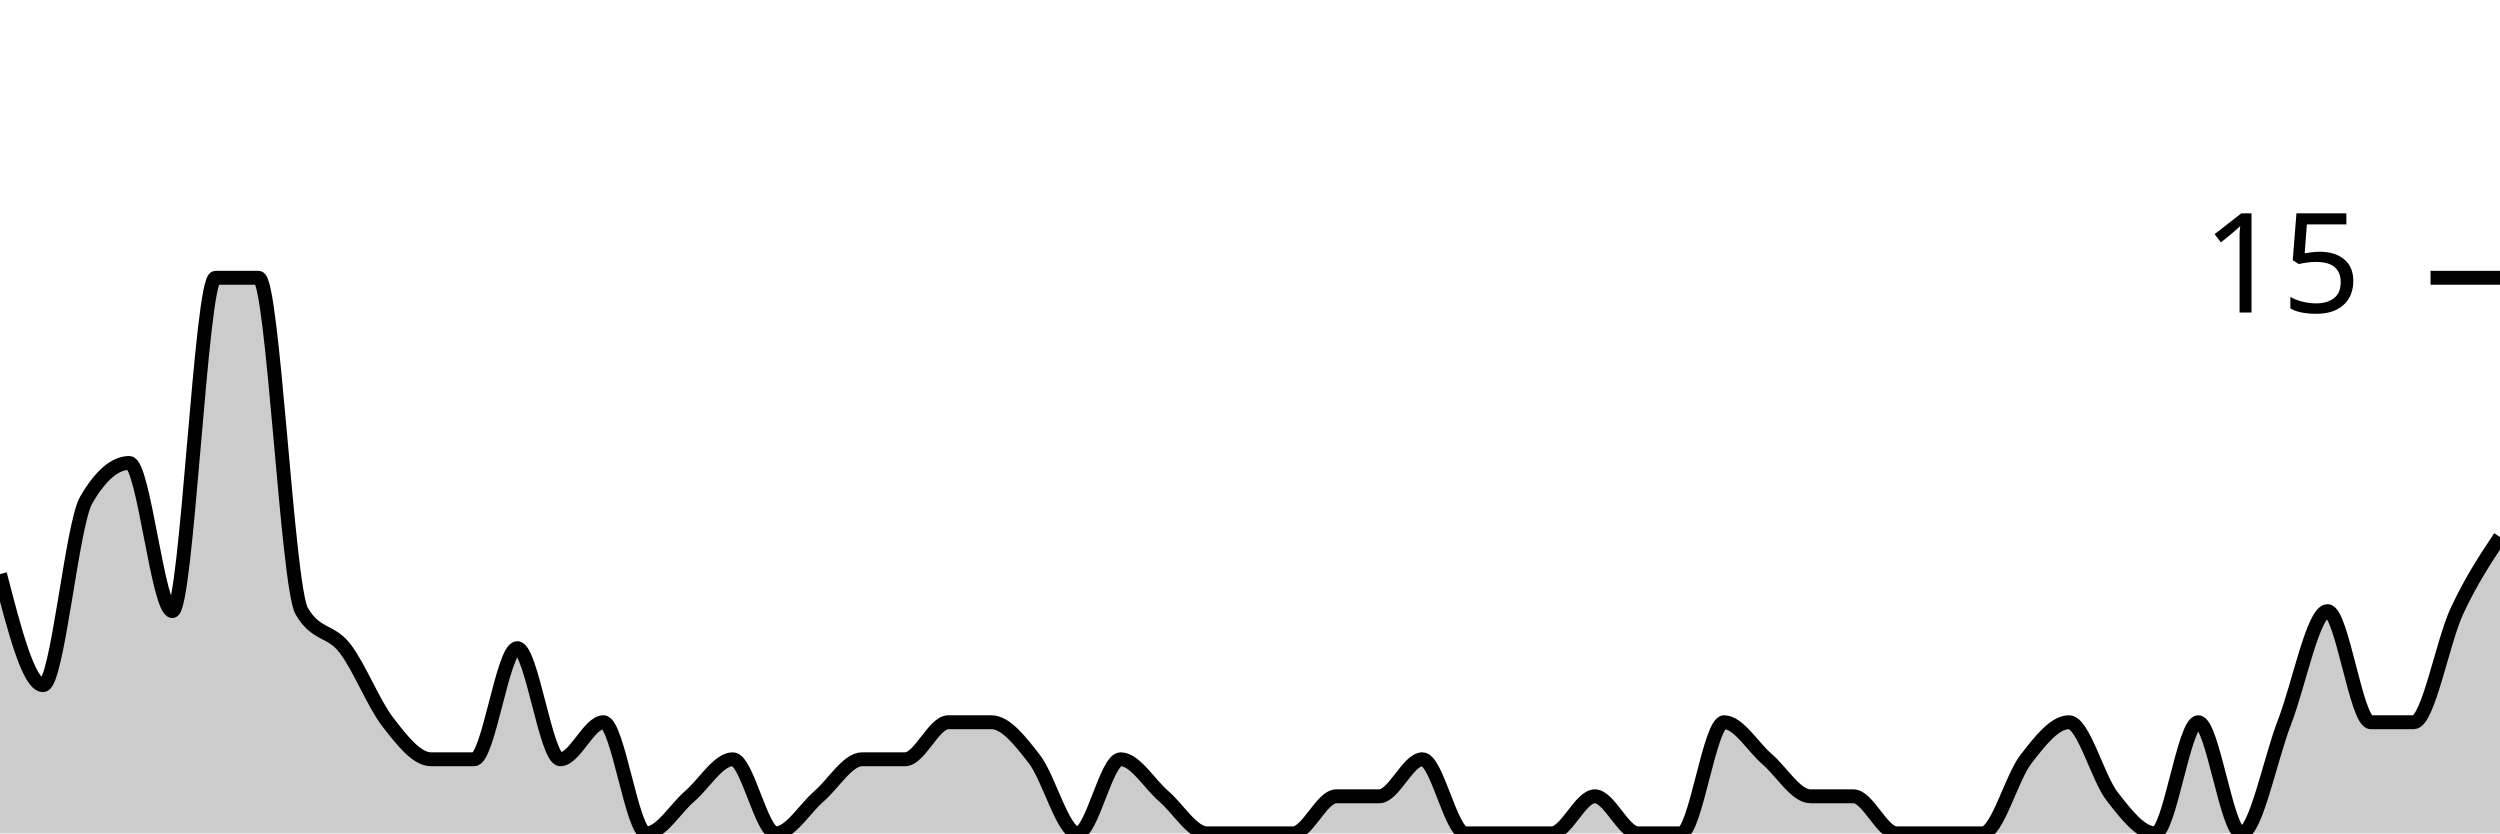
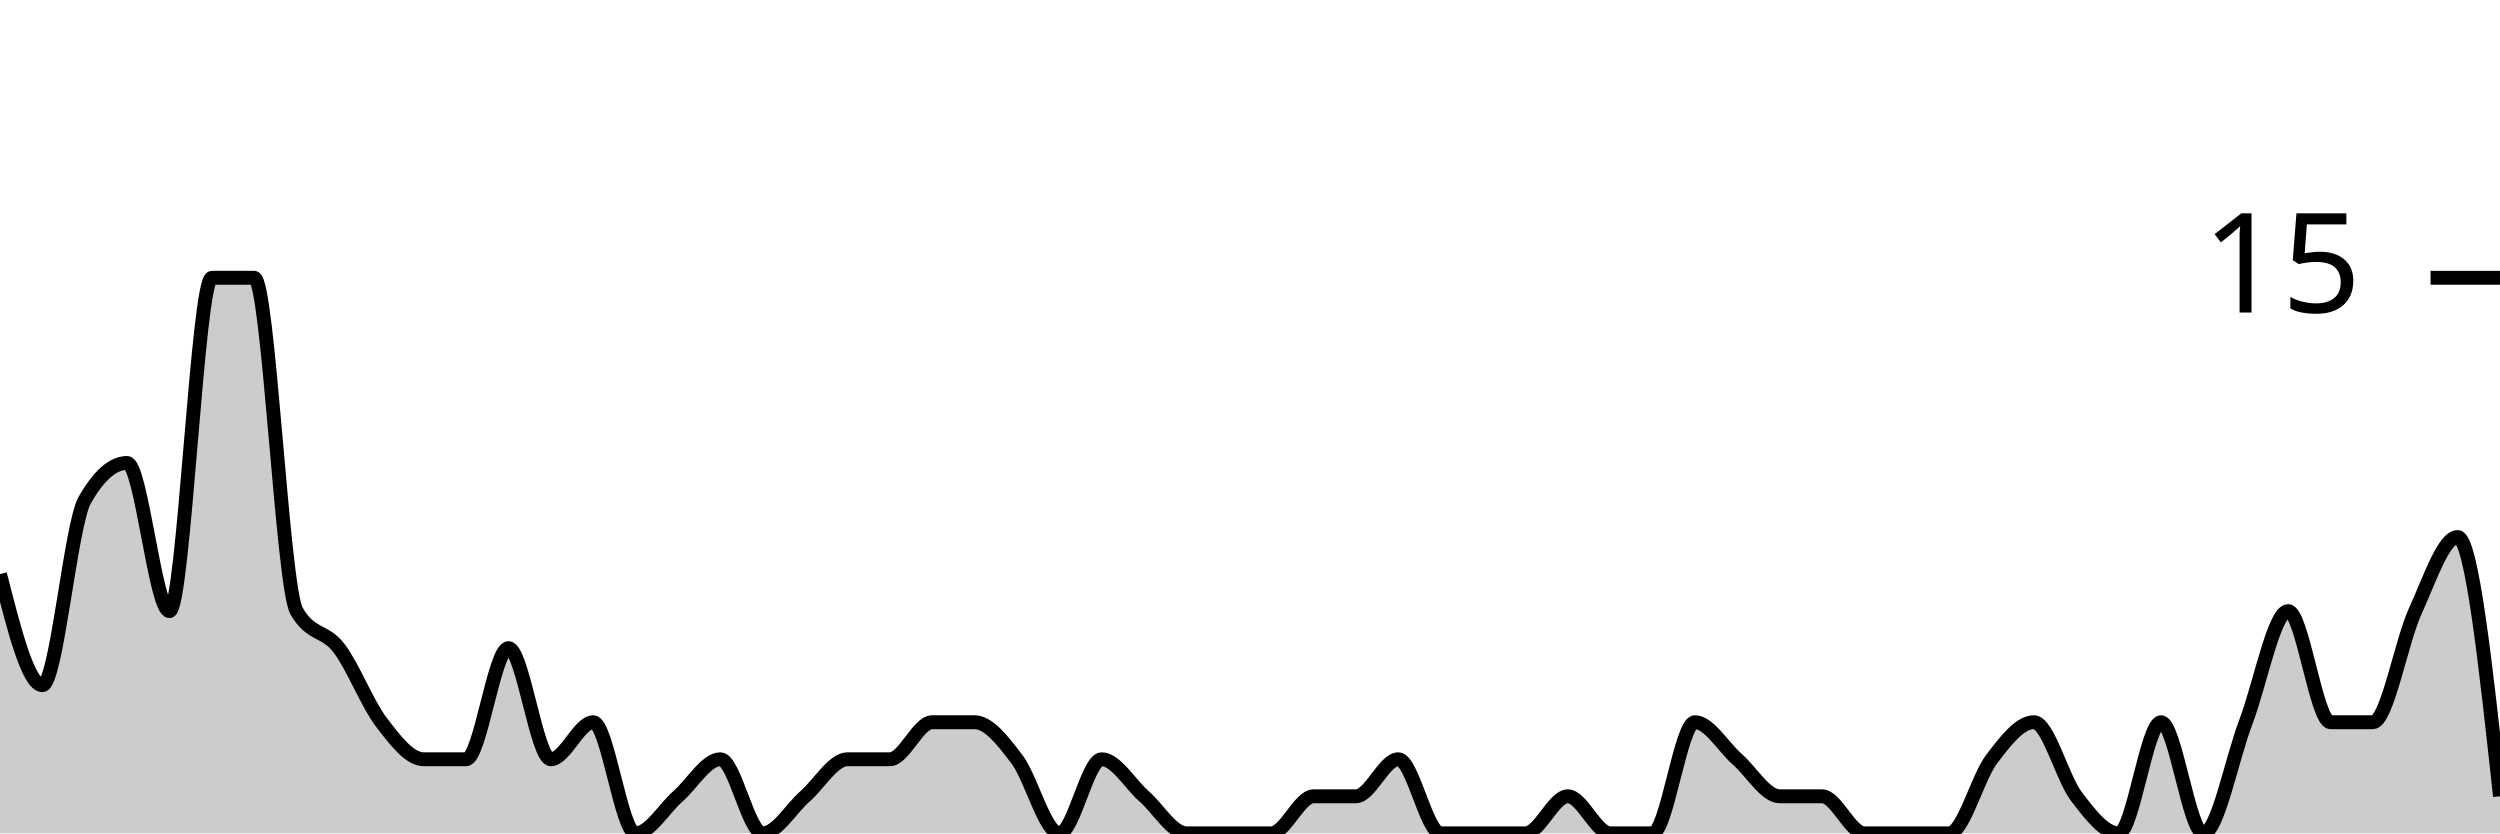
<svg xmlns="http://www.w3.org/2000/svg" viewBox="0 0 180 60">
  <g transform="translate(0,20)">
-     <path class="area" fill="rgba(0, 0, 0, 0.2)" d="M0,21.333C1.034,25.333,2.069,29.333,3.103,29.333C4.138,29.333,5.172,17.778,6.207,16C7.241,14.222,8.276,13.333,9.31,13.333C10.345,13.333,11.379,24,12.414,24C13.448,24,14.483,0,15.517,0C16.552,0,17.586,0,18.621,0C19.655,0,20.69,22.222,21.724,24C22.759,25.778,23.793,25.333,24.828,26.667C25.862,28,26.897,30.667,27.931,32C28.966,33.333,30,34.667,31.034,34.667C32.069,34.667,33.103,34.667,34.138,34.667C35.172,34.667,36.207,26.667,37.241,26.667C38.276,26.667,39.31,34.667,40.345,34.667C41.379,34.667,42.414,32,43.448,32C44.483,32,45.517,40,46.552,40C47.586,40,48.621,38.222,49.655,37.333C50.69,36.444,51.724,34.667,52.759,34.667C53.793,34.667,54.828,40,55.862,40C56.897,40,57.931,38.222,58.966,37.333C60,36.444,61.034,34.667,62.069,34.667C63.103,34.667,64.138,34.667,65.172,34.667C66.207,34.667,67.241,32,68.276,32C69.31,32,70.345,32,71.379,32C72.414,32,73.448,33.333,74.483,34.667C75.517,36,76.552,40,77.586,40C78.621,40,79.655,34.667,80.69,34.667C81.724,34.667,82.759,36.444,83.793,37.333C84.828,38.222,85.862,40,86.897,40C87.931,40,88.966,40,90,40C91.034,40,92.069,40,93.103,40C94.138,40,95.172,37.333,96.207,37.333C97.241,37.333,98.276,37.333,99.31,37.333C100.345,37.333,101.379,34.667,102.414,34.667C103.448,34.667,104.483,40,105.517,40C106.552,40,107.586,40,108.621,40C109.655,40,110.69,40,111.724,40C112.759,40,113.793,37.333,114.828,37.333C115.862,37.333,116.897,40,117.931,40C118.966,40,120,40,121.034,40C122.069,40,123.103,32,124.138,32C125.172,32,126.207,33.778,127.241,34.667C128.276,35.556,129.31,37.333,130.345,37.333C131.379,37.333,132.414,37.333,133.448,37.333C134.483,37.333,135.517,40,136.552,40C137.586,40,138.621,40,139.655,40C140.69,40,141.724,40,142.759,40C143.793,40,144.828,36,145.862,34.667C146.897,33.333,147.931,32,148.966,32C150,32,151.034,36,152.069,37.333C153.103,38.667,154.138,40,155.172,40C156.207,40,157.241,32,158.276,32C159.31,32,160.345,40,161.379,40C162.414,40,163.448,34.667,164.483,32C165.517,29.333,166.552,24,167.586,24C168.621,24,169.655,32,170.69,32C171.724,32,172.759,32,173.793,32C174.828,32,175.862,26.222,176.897,24C177.931,21.778,178.966,20.222,180,18.667L180,40C178.966,40,177.931,40,176.897,40C175.862,40,174.828,40,173.793,40C172.759,40,171.724,40,170.69,40C169.655,40,168.621,40,167.586,40C166.552,40,165.517,40,164.483,40C163.448,40,162.414,40,161.379,40C160.345,40,159.31,40,158.276,40C157.241,40,156.207,40,155.172,40C154.138,40,153.103,40,152.069,40C151.034,40,150,40,148.966,40C147.931,40,146.897,40,145.862,40C144.828,40,143.793,40,142.759,40C141.724,40,140.69,40,139.655,40C138.621,40,137.586,40,136.552,40C135.517,40,134.483,40,133.448,40C132.414,40,131.379,40,130.345,40C129.31,40,128.276,40,127.241,40C126.207,40,125.172,40,124.138,40C123.103,40,122.069,40,121.034,40C120,40,118.966,40,117.931,40C116.897,40,115.862,40,114.828,40C113.793,40,112.759,40,111.724,40C110.69,40,109.655,40,108.621,40C107.586,40,106.552,40,105.517,40C104.483,40,103.448,40,102.414,40C101.379,40,100.345,40,99.31,40C98.276,40,97.241,40,96.207,40C95.172,40,94.138,40,93.103,40C92.069,40,91.034,40,90,40C88.966,40,87.931,40,86.897,40C85.862,40,84.828,40,83.793,40C82.759,40,81.724,40,80.69,40C79.655,40,78.621,40,77.586,40C76.552,40,75.517,40,74.483,40C73.448,40,72.414,40,71.379,40C70.345,40,69.31,40,68.276,40C67.241,40,66.207,40,65.172,40C64.138,40,63.103,40,62.069,40C61.034,40,60,40,58.966,40C57.931,40,56.897,40,55.862,40C54.828,40,53.793,40,52.759,40C51.724,40,50.69,40,49.655,40C48.621,40,47.586,40,46.552,40C45.517,40,44.483,40,43.448,40C42.414,40,41.379,40,40.345,40C39.31,40,38.276,40,37.241,40C36.207,40,35.172,40,34.138,40C33.103,40,32.069,40,31.034,40C30,40,28.966,40,27.931,40C26.897,40,25.862,40,24.828,40C23.793,40,22.759,40,21.724,40C20.69,40,19.655,40,18.621,40C17.586,40,16.552,40,15.517,40C14.483,40,13.448,40,12.414,40C11.379,40,10.345,40,9.31,40C8.276,40,7.241,40,6.207,40C5.172,40,4.138,40,3.103,40C2.069,40,1.034,40,0,40Z" />
-     <path class="line" stroke="black" fill="none" d="M0,21.333C1.034,25.333,2.069,29.333,3.103,29.333C4.138,29.333,5.172,17.778,6.207,16C7.241,14.222,8.276,13.333,9.31,13.333C10.345,13.333,11.379,24,12.414,24C13.448,24,14.483,0,15.517,0C16.552,0,17.586,0,18.621,0C19.655,0,20.69,22.222,21.724,24C22.759,25.778,23.793,25.333,24.828,26.667C25.862,28,26.897,30.667,27.931,32C28.966,33.333,30,34.667,31.034,34.667C32.069,34.667,33.103,34.667,34.138,34.667C35.172,34.667,36.207,26.667,37.241,26.667C38.276,26.667,39.31,34.667,40.345,34.667C41.379,34.667,42.414,32,43.448,32C44.483,32,45.517,40,46.552,40C47.586,40,48.621,38.222,49.655,37.333C50.69,36.444,51.724,34.667,52.759,34.667C53.793,34.667,54.828,40,55.862,40C56.897,40,57.931,38.222,58.966,37.333C60,36.444,61.034,34.667,62.069,34.667C63.103,34.667,64.138,34.667,65.172,34.667C66.207,34.667,67.241,32,68.276,32C69.31,32,70.345,32,71.379,32C72.414,32,73.448,33.333,74.483,34.667C75.517,36,76.552,40,77.586,40C78.621,40,79.655,34.667,80.69,34.667C81.724,34.667,82.759,36.444,83.793,37.333C84.828,38.222,85.862,40,86.897,40C87.931,40,88.966,40,90,40C91.034,40,92.069,40,93.103,40C94.138,40,95.172,37.333,96.207,37.333C97.241,37.333,98.276,37.333,99.31,37.333C100.345,37.333,101.379,34.667,102.414,34.667C103.448,34.667,104.483,40,105.517,40C106.552,40,107.586,40,108.621,40C109.655,40,110.69,40,111.724,40C112.759,40,113.793,37.333,114.828,37.333C115.862,37.333,116.897,40,117.931,40C118.966,40,120,40,121.034,40C122.069,40,123.103,32,124.138,32C125.172,32,126.207,33.778,127.241,34.667C128.276,35.556,129.31,37.333,130.345,37.333C131.379,37.333,132.414,37.333,133.448,37.333C134.483,37.333,135.517,40,136.552,40C137.586,40,138.621,40,139.655,40C140.69,40,141.724,40,142.759,40C143.793,40,144.828,36,145.862,34.667C146.897,33.333,147.931,32,148.966,32C150,32,151.034,36,152.069,37.333C153.103,38.667,154.138,40,155.172,40C156.207,40,157.241,32,158.276,32C159.31,32,160.345,40,161.379,40C162.414,40,163.448,34.667,164.483,32C165.517,29.333,166.552,24,167.586,24C168.621,24,169.655,32,170.69,32C171.724,32,172.759,32,173.793,32C174.828,32,175.862,26.222,176.897,24C177.931,21.778,178.966,20.222,180,18.667" />
+     <path class="area" fill="rgba(0, 0, 0, 0.2)" d="M0,21.333C1.017,25.333,2.034,29.333,3.051,29.333C4.068,29.333,5.085,17.778,6.102,16C7.119,14.222,8.136,13.333,9.153,13.333C10.169,13.333,11.186,24,12.203,24C13.22,24,14.237,0,15.254,0C16.271,0,17.288,0,18.305,0C19.322,0,20.339,22.222,21.356,24C22.373,25.778,23.39,25.333,24.407,26.667C25.424,28,26.441,30.667,27.458,32C28.475,33.333,29.492,34.667,30.508,34.667C31.525,34.667,32.542,34.667,33.559,34.667C34.576,34.667,35.593,26.667,36.61,26.667C37.627,26.667,38.644,34.667,39.661,34.667C40.678,34.667,41.695,32,42.712,32C43.729,32,44.746,40,45.763,40C46.78,40,47.797,38.222,48.814,37.333C49.831,36.444,50.847,34.667,51.864,34.667C52.881,34.667,53.898,40,54.915,40C55.932,40,56.949,38.222,57.966,37.333C58.983,36.444,60,34.667,61.017,34.667C62.034,34.667,63.051,34.667,64.068,34.667C65.085,34.667,66.102,32,67.119,32C68.136,32,69.153,32,70.169,32C71.186,32,72.203,33.333,73.22,34.667C74.237,36,75.254,40,76.271,40C77.288,40,78.305,34.667,79.322,34.667C80.339,34.667,81.356,36.444,82.373,37.333C83.39,38.222,84.407,40,85.424,40C86.441,40,87.458,40,88.475,40C89.492,40,90.508,40,91.525,40C92.542,40,93.559,37.333,94.576,37.333C95.593,37.333,96.61,37.333,97.627,37.333C98.644,37.333,99.661,34.667,100.678,34.667C101.695,34.667,102.712,40,103.729,40C104.746,40,105.763,40,106.78,40C107.797,40,108.814,40,109.831,40C110.847,40,111.864,37.333,112.881,37.333C113.898,37.333,114.915,40,115.932,40C116.949,40,117.966,40,118.983,40C120,40,121.017,32,122.034,32C123.051,32,124.068,33.778,125.085,34.667C126.102,35.556,127.119,37.333,128.136,37.333C129.153,37.333,130.169,37.333,131.186,37.333C132.203,37.333,133.22,40,134.237,40C135.254,40,136.271,40,137.288,40C138.305,40,139.322,40,140.339,40C141.356,40,142.373,36,143.39,34.667C144.407,33.333,145.424,32,146.441,32C147.458,32,148.475,36,149.492,37.333C150.508,38.667,151.525,40,152.542,40C153.559,40,154.576,32,155.593,32C156.61,32,157.627,40,158.644,40C159.661,40,160.678,34.667,161.695,32C162.712,29.333,163.729,24,164.746,24C165.763,24,166.78,32,167.797,32C168.814,32,169.831,32,170.847,32C171.864,32,172.881,26.222,173.898,24C174.915,21.778,175.932,18.667,176.949,18.667C177.966,18.667,178.983,28,180,37.333L180,40C178.983,40,177.966,40,176.949,40C175.932,40,174.915,40,173.898,40C172.881,40,171.864,40,170.847,40C169.831,40,168.814,40,167.797,40C166.78,40,165.763,40,164.746,40C163.729,40,162.712,40,161.695,40C160.678,40,159.661,40,158.644,40C157.627,40,156.61,40,155.593,40C154.576,40,153.559,40,152.542,40C151.525,40,150.508,40,149.492,40C148.475,40,147.458,40,146.441,40C145.424,40,144.407,40,143.39,40C142.373,40,141.356,40,140.339,40C139.322,40,138.305,40,137.288,40C136.271,40,135.254,40,134.237,40C133.22,40,132.203,40,131.186,40C130.169,40,129.153,40,128.136,40C127.119,40,126.102,40,125.085,40C124.068,40,123.051,40,122.034,40C121.017,40,120,40,118.983,40C117.966,40,116.949,40,115.932,40C114.915,40,113.898,40,112.881,40C111.864,40,110.847,40,109.831,40C108.814,40,107.797,40,106.78,40C105.763,40,104.746,40,103.729,40C102.712,40,101.695,40,100.678,40C99.661,40,98.644,40,97.627,40C96.61,40,95.593,40,94.576,40C93.559,40,92.542,40,91.525,40C90.508,40,89.492,40,88.475,40C87.458,40,86.441,40,85.424,40C84.407,40,83.39,40,82.373,40C81.356,40,80.339,40,79.322,40C78.305,40,77.288,40,76.271,40C75.254,40,74.237,40,73.22,40C72.203,40,71.186,40,70.169,40C69.153,40,68.136,40,67.119,40C66.102,40,65.085,40,64.068,40C63.051,40,62.034,40,61.017,40C60,40,58.983,40,57.966,40C56.949,40,55.932,40,54.915,40C53.898,40,52.881,40,51.864,40C50.847,40,49.831,40,48.814,40C47.797,40,46.78,40,45.763,40C44.746,40,43.729,40,42.712,40C41.695,40,40.678,40,39.661,40C38.644,40,37.627,40,36.61,40C35.593,40,34.576,40,33.559,40C32.542,40,31.525,40,30.508,40C29.492,40,28.475,40,27.458,40C26.441,40,25.424,40,24.407,40C23.39,40,22.373,40,21.356,40C20.339,40,19.322,40,18.305,40C17.288,40,16.271,40,15.254,40C14.237,40,13.22,40,12.203,40C11.186,40,10.169,40,9.153,40C8.136,40,7.119,40,6.102,40C5.085,40,4.068,40,3.051,40C2.034,40,1.017,40,0,40Z" />
+     <path class="line" stroke="black" fill="none" d="M0,21.333C1.017,25.333,2.034,29.333,3.051,29.333C4.068,29.333,5.085,17.778,6.102,16C7.119,14.222,8.136,13.333,9.153,13.333C10.169,13.333,11.186,24,12.203,24C13.22,24,14.237,0,15.254,0C16.271,0,17.288,0,18.305,0C19.322,0,20.339,22.222,21.356,24C22.373,25.778,23.39,25.333,24.407,26.667C25.424,28,26.441,30.667,27.458,32C28.475,33.333,29.492,34.667,30.508,34.667C31.525,34.667,32.542,34.667,33.559,34.667C34.576,34.667,35.593,26.667,36.61,26.667C37.627,26.667,38.644,34.667,39.661,34.667C40.678,34.667,41.695,32,42.712,32C43.729,32,44.746,40,45.763,40C46.78,40,47.797,38.222,48.814,37.333C49.831,36.444,50.847,34.667,51.864,34.667C52.881,34.667,53.898,40,54.915,40C55.932,40,56.949,38.222,57.966,37.333C58.983,36.444,60,34.667,61.017,34.667C62.034,34.667,63.051,34.667,64.068,34.667C65.085,34.667,66.102,32,67.119,32C68.136,32,69.153,32,70.169,32C71.186,32,72.203,33.333,73.22,34.667C74.237,36,75.254,40,76.271,40C77.288,40,78.305,34.667,79.322,34.667C80.339,34.667,81.356,36.444,82.373,37.333C83.39,38.222,84.407,40,85.424,40C86.441,40,87.458,40,88.475,40C89.492,40,90.508,40,91.525,40C92.542,40,93.559,37.333,94.576,37.333C95.593,37.333,96.61,37.333,97.627,37.333C98.644,37.333,99.661,34.667,100.678,34.667C101.695,34.667,102.712,40,103.729,40C104.746,40,105.763,40,106.78,40C107.797,40,108.814,40,109.831,40C110.847,40,111.864,37.333,112.881,37.333C113.898,37.333,114.915,40,115.932,40C116.949,40,117.966,40,118.983,40C120,40,121.017,32,122.034,32C123.051,32,124.068,33.778,125.085,34.667C126.102,35.556,127.119,37.333,128.136,37.333C129.153,37.333,130.169,37.333,131.186,37.333C132.203,37.333,133.22,40,134.237,40C135.254,40,136.271,40,137.288,40C138.305,40,139.322,40,140.339,40C141.356,40,142.373,36,143.39,34.667C144.407,33.333,145.424,32,146.441,32C147.458,32,148.475,36,149.492,37.333C150.508,38.667,151.525,40,152.542,40C153.559,40,154.576,32,155.593,32C156.61,32,157.627,40,158.644,40C159.661,40,160.678,34.667,161.695,32C162.712,29.333,163.729,24,164.746,24C165.763,24,166.78,32,167.797,32C168.814,32,169.831,32,170.847,32C171.864,32,172.881,26.222,173.898,24C174.915,21.778,175.932,18.667,176.949,18.667C177.966,18.667,178.983,28,180,37.333" />
    <path class="axis-ceiling" stroke-width="1" stroke="black" fill="none" d="M175,0L180,0" />
    <text class="axis-ceiling-label" font-family="sans-serif" text-anchor="end" font-size="10px" x="170" y="2.5">15</text>
  </g>
</svg>
